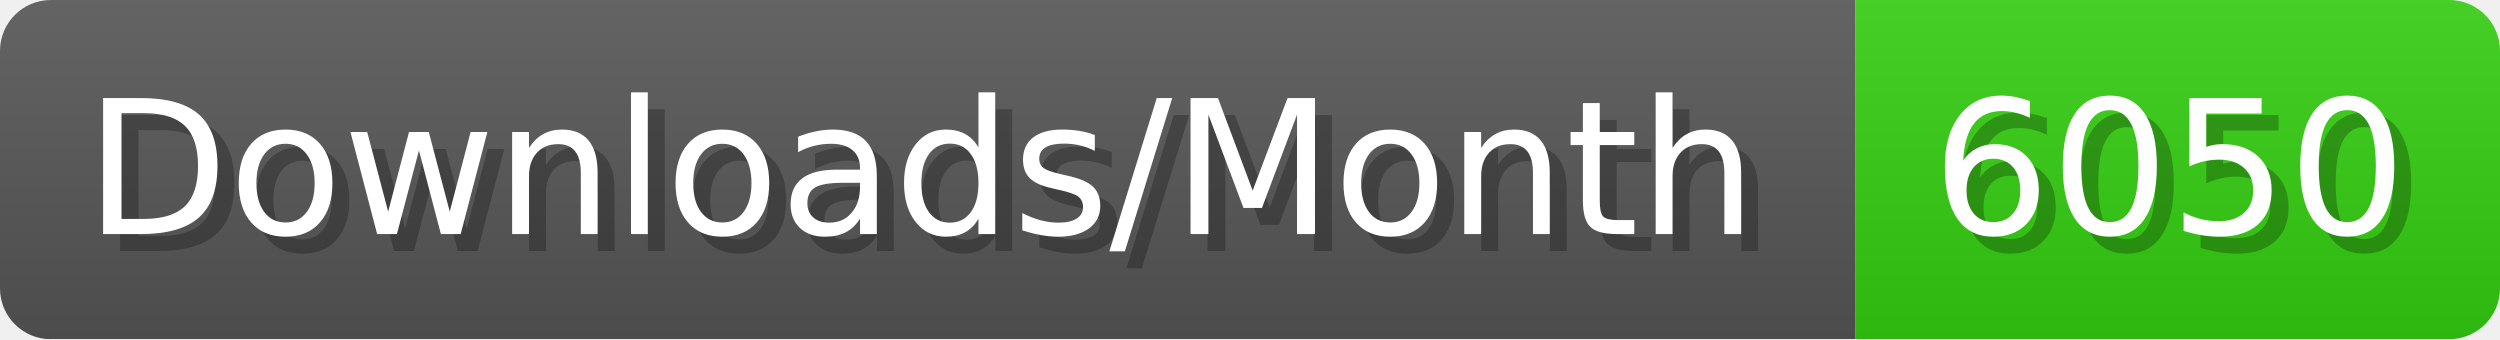
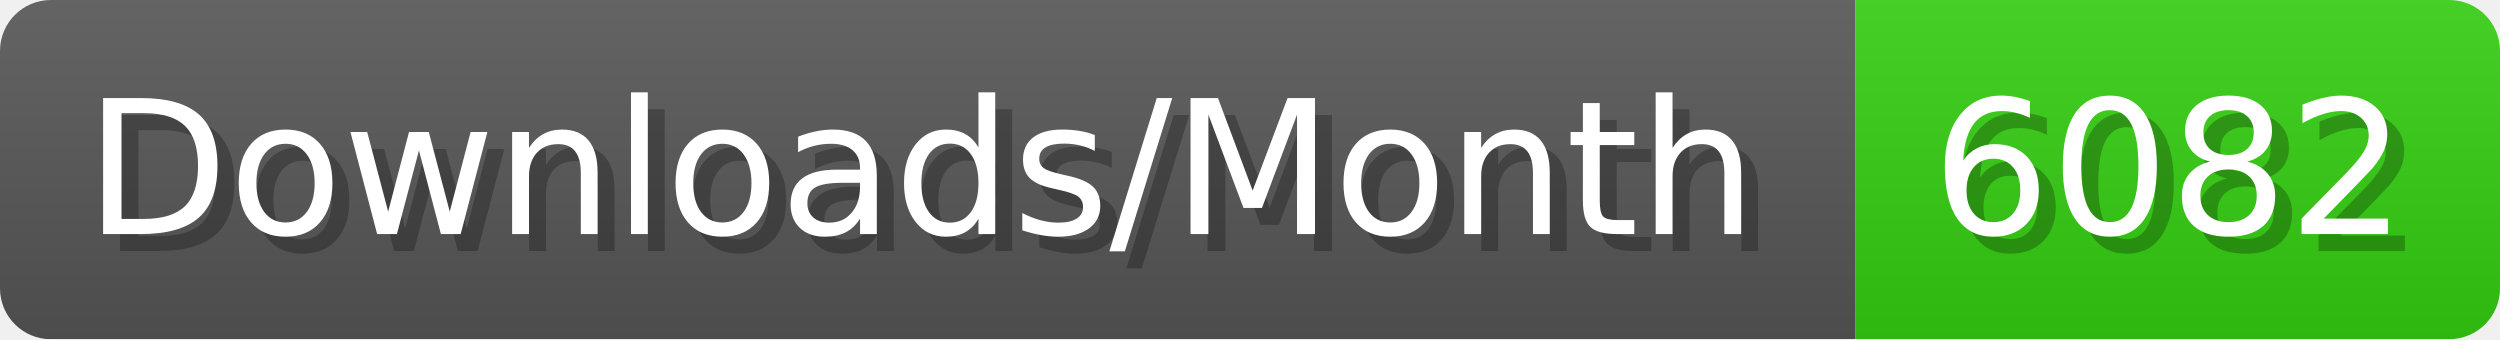
- <svg xmlns="http://www.w3.org/2000/svg" width="147.4" height="20" viewBox="0 0 1474 200" role="img" aria-label="Downloads/Month: 6050">
+ <svg xmlns="http://www.w3.org/2000/svg" width="147.4" height="20" viewBox="0 0 1474 200" role="img" aria-label="Downloads/Month: 6082">
  <linearGradient id="YlXUI" x2="0" y2="100%">
    <stop offset="0" stop-opacity=".1" stop-color="#EEE" />
    <stop offset="1" stop-opacity=".1" />
  </linearGradient>
  <mask id="JHhop">
    <rect width="1474" height="200" rx="30" fill="#FFF" />
  </mask>
  <g mask="url(#JHhop)">
    <rect width="1094" height="200" fill="#555" />
    <rect width="380" height="200" fill="#3C1" x="1094" />
    <rect width="1474" height="200" fill="url(#YlXUI)" />
  </g>
  <g aria-hidden="true" fill="#fff" text-anchor="start" font-family="Verdana,DejaVu Sans,sans-serif" font-size="110">
    <text x="60" y="148" textLength="994" fill="#000" opacity="0.25">Downloads/Month</text>
    <text x="50" y="138" textLength="994">Downloads/Month</text>
-     <text x="1149" y="148" textLength="280" fill="#000" opacity="0.25">6050</text>
-     <text x="1139" y="138" textLength="280">6050</text>
+     <text x="1149" y="148" textLength="280" fill="#000" opacity="0.25">6082</text>
+     <text x="1139" y="138" textLength="280">6082</text>
  </g>
</svg>
